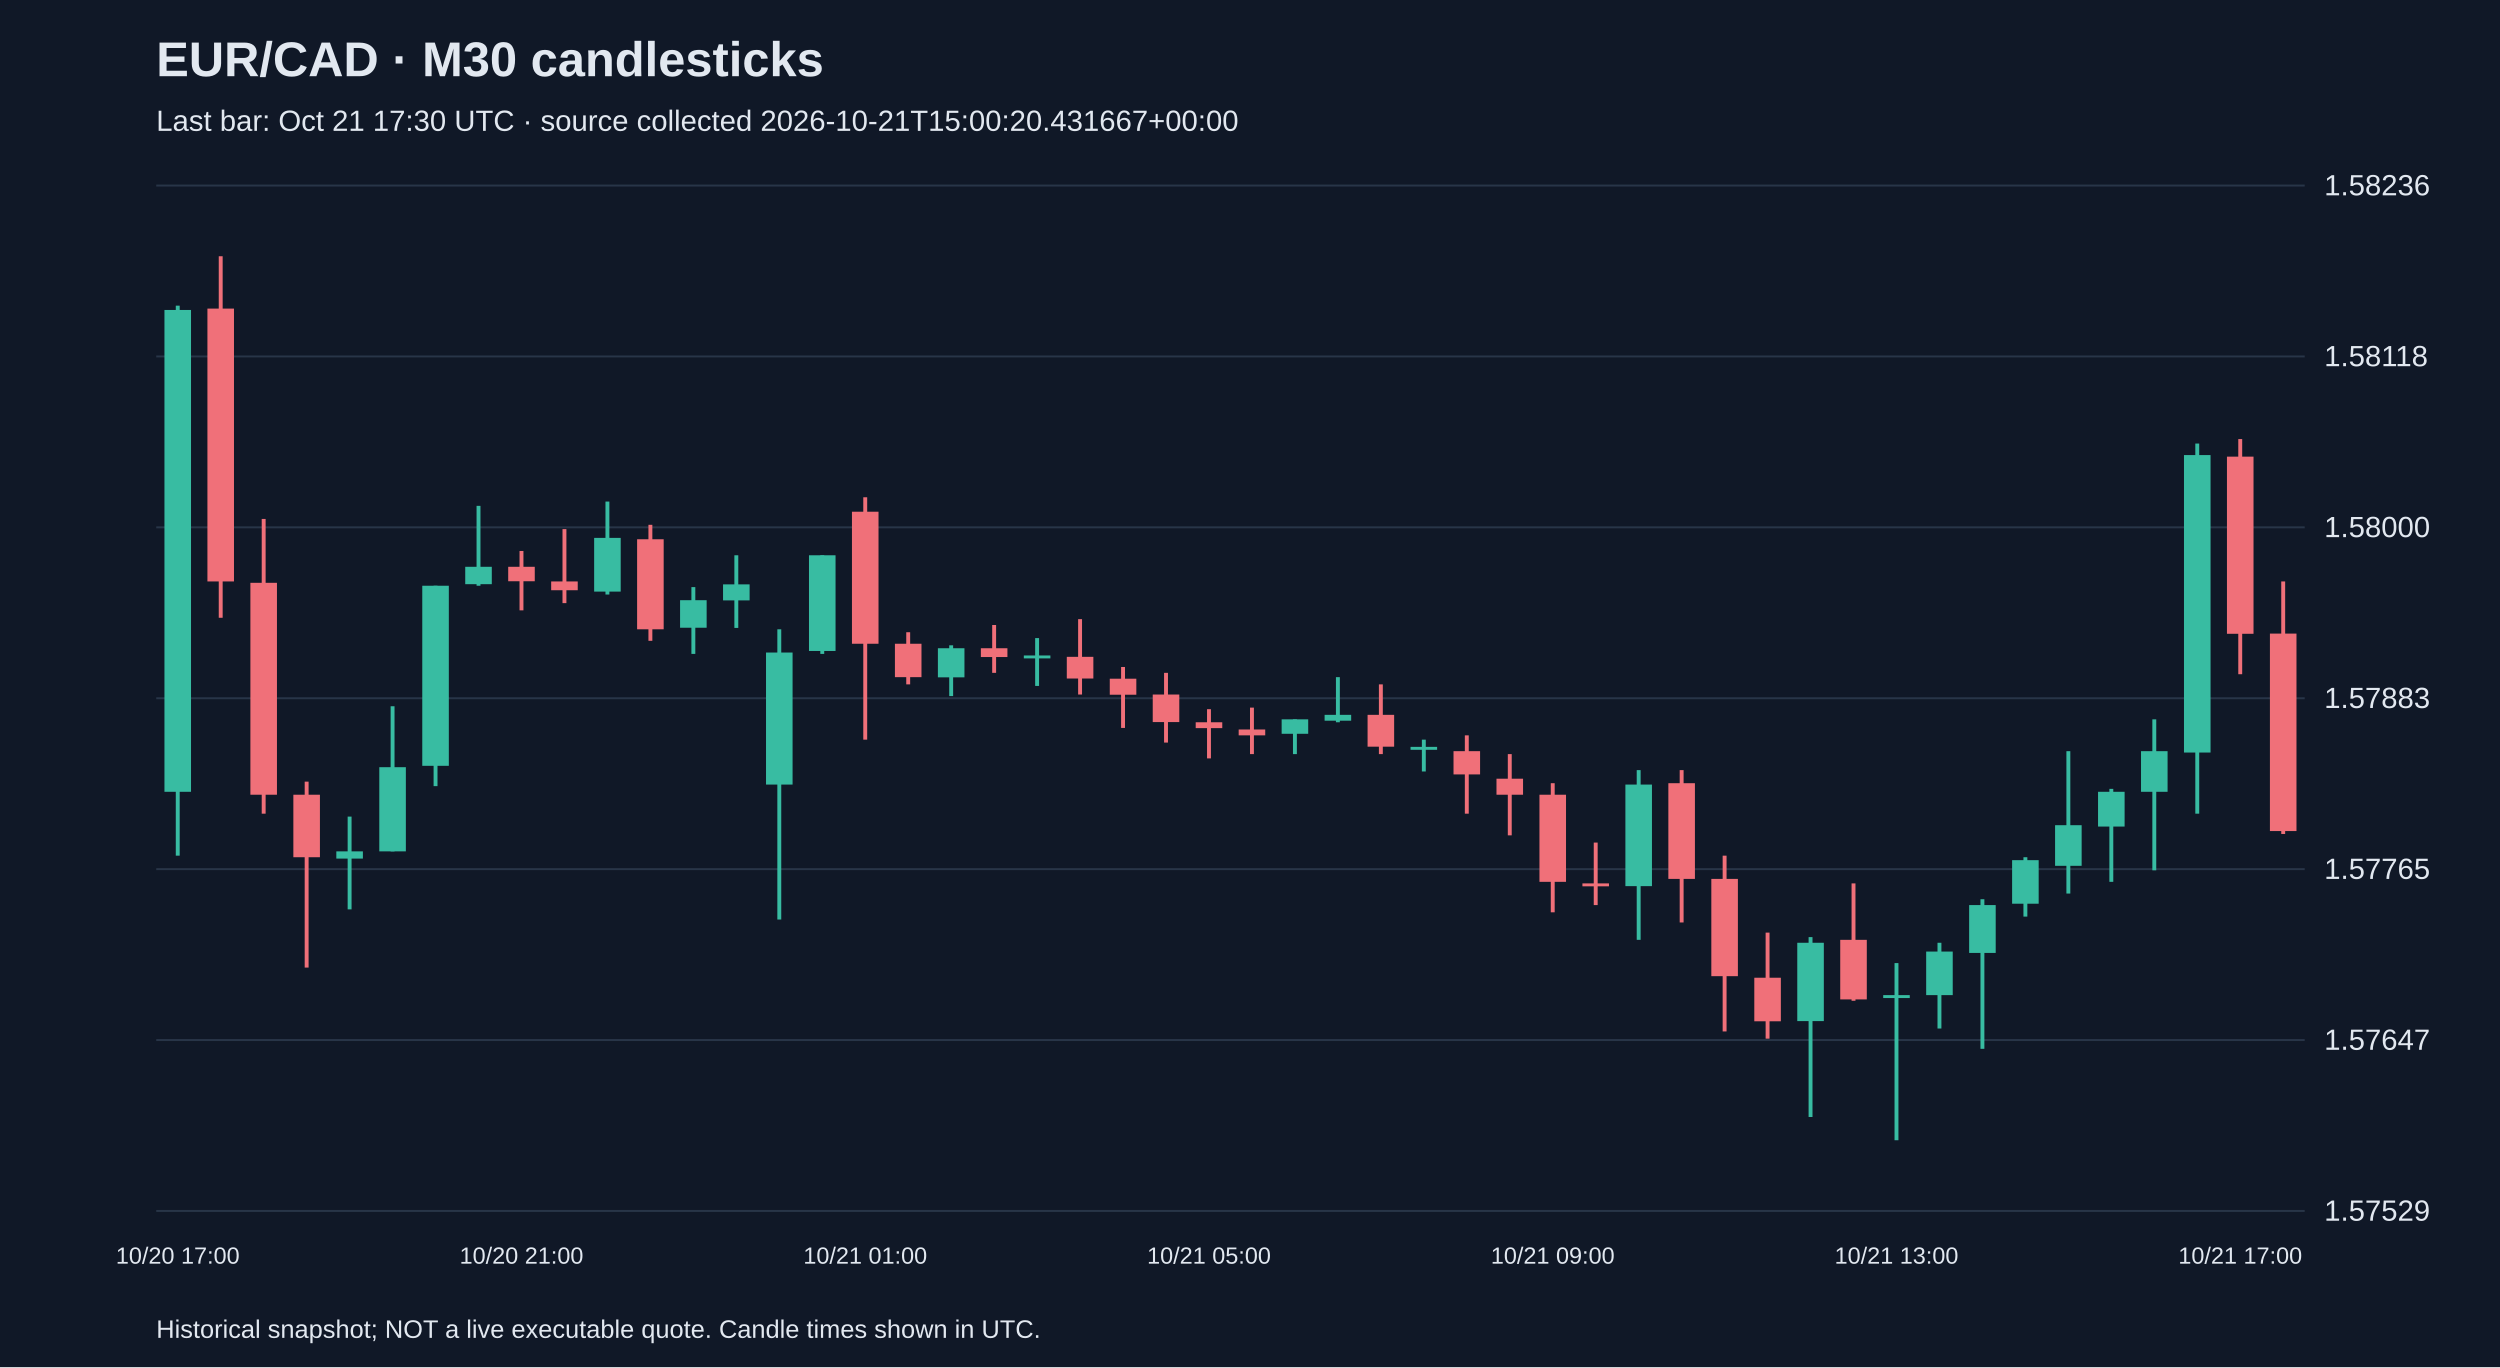
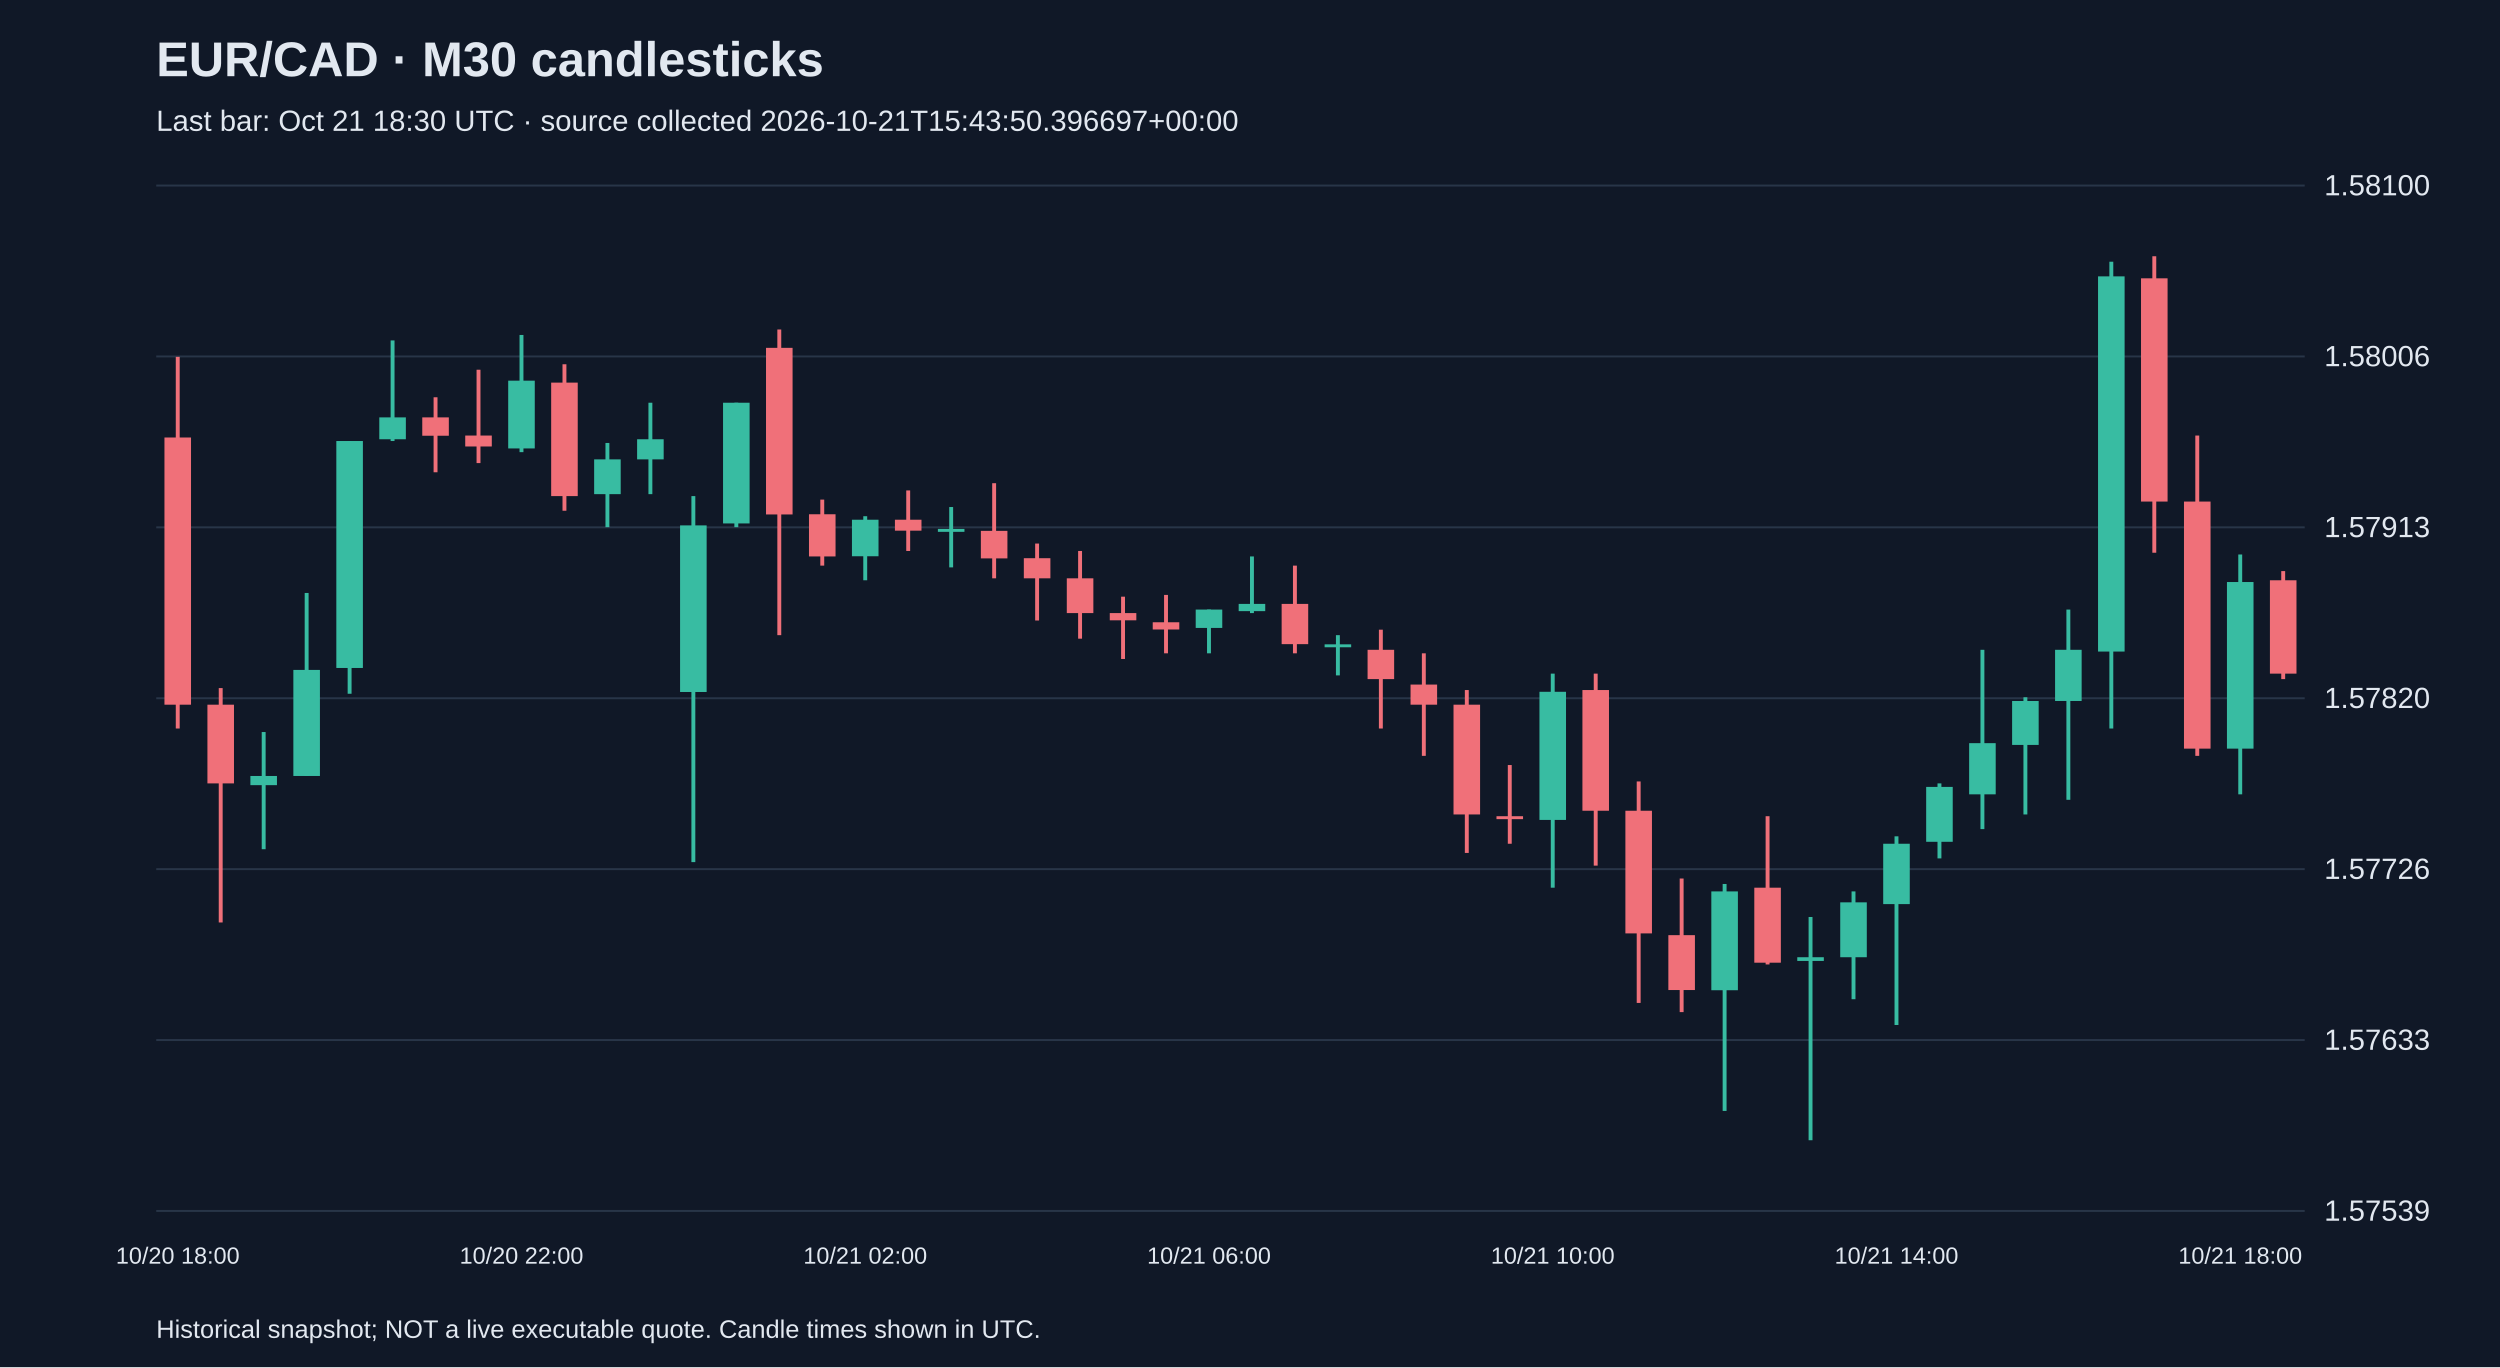
<svg xmlns="http://www.w3.org/2000/svg" viewBox="0 0 1280 700">
  <rect width="100%" height="100%" fill="#101827" />
  <style>text{font-family:Arial,sans-serif;fill:#e2e8f0}</style>
  <text x="80" y="39" font-size="25" font-weight="bold">EUR/CAD · M30 candlesticks</text>
-   <text x="80" y="67" font-size="15" fill="#a6b1c5">Last bar: Oct 21 17:30 UTC · source collected 2026-10-21T15:00:20.431667+00:00</text>
+   <text x="80" y="67" font-size="15" fill="#a6b1c5">Last bar: Oct 21 18:30 UTC · source collected 2026-10-21T15:43:50.396697+00:00</text>
  <line x1="80" y1="620.0" x2="1180" y2="620.0" stroke="#283548" />
-   <text x="1190" y="625.0" font-size="15">1.57529</text>
+   <text x="1190" y="625.0" font-size="15">1.57539</text>
  <line x1="80" y1="532.5" x2="1180" y2="532.5" stroke="#283548" />
-   <text x="1190" y="537.5" font-size="15">1.57647</text>
+   <text x="1190" y="537.5" font-size="15">1.57633</text>
  <line x1="80" y1="445.0" x2="1180" y2="445.0" stroke="#283548" />
-   <text x="1190" y="450.0" font-size="15">1.57765</text>
+   <text x="1190" y="450.0" font-size="15">1.57726</text>
  <line x1="80" y1="357.5" x2="1180" y2="357.5" stroke="#283548" />
-   <text x="1190" y="362.5" font-size="15">1.57883</text>
+   <text x="1190" y="362.5" font-size="15">1.57820</text>
  <line x1="80" y1="270.0" x2="1180" y2="270.0" stroke="#283548" />
-   <text x="1190" y="275.0" font-size="15">1.58000</text>
+   <text x="1190" y="275.0" font-size="15">1.57913</text>
  <line x1="80" y1="182.5" x2="1180" y2="182.5" stroke="#283548" />
-   <text x="1190" y="187.5" font-size="15">1.58118</text>
+   <text x="1190" y="187.5" font-size="15">1.58006</text>
  <line x1="80" y1="95.0" x2="1180" y2="95.0" stroke="#283548" />
-   <text x="1190" y="100.0" font-size="15">1.58236</text>
-   <line x1="91.0" y1="156.5" x2="91.0" y2="438.1" stroke="#38bca2" stroke-width="2" />
-   <rect x="84.2" y="158.7" width="13.6" height="246.7" fill="#38bca2" />
-   <text x="91.0" y="647" text-anchor="middle" font-size="12">10/20 17:00</text>
-   <line x1="113.0" y1="131.2" x2="113.0" y2="316.3" stroke="#f07079" stroke-width="2" />
-   <rect x="106.2" y="158.0" width="13.6" height="139.7" fill="#f07079" />
-   <line x1="135.0" y1="265.7" x2="135.0" y2="416.6" stroke="#f07079" stroke-width="2" />
-   <rect x="128.2" y="298.4" width="13.6" height="108.5" fill="#f07079" />
-   <line x1="157.0" y1="400.2" x2="157.0" y2="495.4" stroke="#f07079" stroke-width="2" />
-   <rect x="150.2" y="406.9" width="13.6" height="32.0" fill="#f07079" />
-   <line x1="179.0" y1="418.1" x2="179.0" y2="465.6" stroke="#38bca2" stroke-width="2" />
-   <rect x="172.2" y="435.9" width="13.6" height="3.7" fill="#38bca2" />
-   <line x1="201.0" y1="361.6" x2="201.0" y2="435.9" stroke="#38bca2" stroke-width="2" />
-   <rect x="194.2" y="392.8" width="13.6" height="43.1" fill="#38bca2" />
-   <line x1="223.0" y1="299.9" x2="223.0" y2="402.5" stroke="#38bca2" stroke-width="2" />
-   <rect x="216.2" y="299.9" width="13.6" height="92.2" fill="#38bca2" />
-   <line x1="245.0" y1="259.0" x2="245.0" y2="299.9" stroke="#38bca2" stroke-width="2" />
-   <rect x="238.2" y="290.2" width="13.6" height="8.9" fill="#38bca2" />
-   <line x1="267.0" y1="282.1" x2="267.0" y2="312.5" stroke="#f07079" stroke-width="2" />
-   <rect x="260.2" y="290.2" width="13.6" height="7.4" fill="#f07079" />
-   <text x="267.0" y="647" text-anchor="middle" font-size="12">10/20 21:00</text>
-   <line x1="289.0" y1="270.9" x2="289.0" y2="308.8" stroke="#f07079" stroke-width="2" />
-   <rect x="282.2" y="297.7" width="13.6" height="4.5" fill="#f07079" />
-   <line x1="311.0" y1="256.8" x2="311.0" y2="304.4" stroke="#38bca2" stroke-width="2" />
-   <rect x="304.2" y="275.4" width="13.6" height="27.5" fill="#38bca2" />
-   <line x1="333.0" y1="268.7" x2="333.0" y2="328.1" stroke="#f07079" stroke-width="2" />
-   <rect x="326.2" y="276.1" width="13.6" height="46.1" fill="#f07079" />
-   <line x1="355.0" y1="300.6" x2="355.0" y2="334.8" stroke="#38bca2" stroke-width="2" />
-   <rect x="348.2" y="307.3" width="13.6" height="14.1" fill="#38bca2" />
-   <line x1="377.0" y1="284.3" x2="377.0" y2="321.5" stroke="#38bca2" stroke-width="2" />
-   <rect x="370.2" y="299.2" width="13.6" height="8.2" fill="#38bca2" />
-   <line x1="399.0" y1="322.2" x2="399.0" y2="470.8" stroke="#38bca2" stroke-width="2" />
-   <rect x="392.2" y="334.1" width="13.6" height="67.6" fill="#38bca2" />
-   <line x1="421.0" y1="284.3" x2="421.0" y2="334.8" stroke="#38bca2" stroke-width="2" />
-   <rect x="414.2" y="284.3" width="13.6" height="49.0" fill="#38bca2" />
-   <line x1="443.0" y1="254.6" x2="443.0" y2="378.7" stroke="#f07079" stroke-width="2" />
-   <rect x="436.2" y="262.0" width="13.6" height="67.6" fill="#f07079" />
-   <text x="443.0" y="647" text-anchor="middle" font-size="12">10/21 01:00</text>
-   <line x1="465.0" y1="323.7" x2="465.0" y2="350.4" stroke="#f07079" stroke-width="2" />
-   <rect x="458.2" y="329.6" width="13.6" height="17.1" fill="#f07079" />
-   <line x1="487.0" y1="330.4" x2="487.0" y2="356.4" stroke="#38bca2" stroke-width="2" />
-   <rect x="480.2" y="331.9" width="13.6" height="14.9" fill="#38bca2" />
-   <line x1="509.0" y1="320.0" x2="509.0" y2="344.5" stroke="#f07079" stroke-width="2" />
-   <rect x="502.2" y="331.9" width="13.6" height="4.5" fill="#f07079" />
-   <line x1="531.0" y1="326.7" x2="531.0" y2="351.2" stroke="#38bca2" stroke-width="2" />
-   <rect x="524.2" y="335.6" width="13.6" height="1.5" fill="#38bca2" />
-   <line x1="553.0" y1="317.0" x2="553.0" y2="355.6" stroke="#f07079" stroke-width="2" />
-   <rect x="546.2" y="336.3" width="13.6" height="11.1" fill="#f07079" />
-   <line x1="575.0" y1="341.5" x2="575.0" y2="372.7" stroke="#f07079" stroke-width="2" />
-   <rect x="568.2" y="347.5" width="13.6" height="8.2" fill="#f07079" />
-   <line x1="597.0" y1="344.5" x2="597.0" y2="380.2" stroke="#f07079" stroke-width="2" />
-   <rect x="590.2" y="355.6" width="13.6" height="14.1" fill="#f07079" />
-   <line x1="619.0" y1="363.1" x2="619.0" y2="388.3" stroke="#f07079" stroke-width="2" />
-   <rect x="612.2" y="369.8" width="13.6" height="3.0" fill="#f07079" />
-   <text x="619.0" y="647" text-anchor="middle" font-size="12">10/21 05:00</text>
-   <line x1="641.0" y1="362.3" x2="641.0" y2="386.1" stroke="#f07079" stroke-width="2" />
-   <rect x="634.2" y="373.5" width="13.6" height="3.0" fill="#f07079" />
-   <line x1="663.0" y1="368.3" x2="663.0" y2="386.1" stroke="#38bca2" stroke-width="2" />
-   <rect x="656.2" y="368.3" width="13.6" height="7.4" fill="#38bca2" />
-   <line x1="685.0" y1="346.7" x2="685.0" y2="369.8" stroke="#38bca2" stroke-width="2" />
-   <rect x="678.2" y="366.0" width="13.6" height="3.0" fill="#38bca2" />
-   <line x1="707.0" y1="350.4" x2="707.0" y2="386.1" stroke="#f07079" stroke-width="2" />
-   <rect x="700.2" y="366.0" width="13.6" height="16.3" fill="#f07079" />
-   <line x1="729.0" y1="378.7" x2="729.0" y2="395.0" stroke="#38bca2" stroke-width="2" />
-   <rect x="722.2" y="382.4" width="13.6" height="1.5" fill="#38bca2" />
-   <line x1="751.0" y1="376.5" x2="751.0" y2="416.6" stroke="#f07079" stroke-width="2" />
-   <rect x="744.2" y="384.6" width="13.6" height="11.9" fill="#f07079" />
-   <line x1="773.0" y1="386.1" x2="773.0" y2="427.7" stroke="#f07079" stroke-width="2" />
-   <rect x="766.2" y="398.7" width="13.6" height="8.2" fill="#f07079" />
-   <line x1="795.0" y1="401.0" x2="795.0" y2="467.1" stroke="#f07079" stroke-width="2" />
-   <rect x="788.2" y="406.9" width="13.6" height="44.6" fill="#f07079" />
-   <text x="795.0" y="647" text-anchor="middle" font-size="12">10/21 09:00</text>
-   <line x1="817.0" y1="431.4" x2="817.0" y2="463.4" stroke="#f07079" stroke-width="2" />
-   <rect x="810.2" y="452.3" width="13.6" height="1.5" fill="#f07079" />
-   <line x1="839.0" y1="394.3" x2="839.0" y2="481.2" stroke="#38bca2" stroke-width="2" />
-   <rect x="832.2" y="401.7" width="13.6" height="52.0" fill="#38bca2" />
-   <line x1="861.0" y1="394.3" x2="861.0" y2="472.3" stroke="#f07079" stroke-width="2" />
-   <rect x="854.2" y="401.0" width="13.6" height="49.0" fill="#f07079" />
-   <line x1="883.0" y1="438.1" x2="883.0" y2="528.1" stroke="#f07079" stroke-width="2" />
-   <rect x="876.2" y="450.0" width="13.6" height="49.8" fill="#f07079" />
-   <line x1="905.0" y1="477.5" x2="905.0" y2="531.8" stroke="#f07079" stroke-width="2" />
-   <rect x="898.2" y="500.6" width="13.6" height="22.3" fill="#f07079" />
-   <line x1="927.0" y1="479.8" x2="927.0" y2="571.9" stroke="#38bca2" stroke-width="2" />
-   <rect x="920.2" y="482.7" width="13.6" height="40.1" fill="#38bca2" />
-   <line x1="949.0" y1="452.3" x2="949.0" y2="512.4" stroke="#f07079" stroke-width="2" />
-   <rect x="942.2" y="481.2" width="13.6" height="30.5" fill="#f07079" />
-   <line x1="971.0" y1="493.1" x2="971.0" y2="583.8" stroke="#38bca2" stroke-width="2" />
-   <rect x="964.2" y="509.5" width="13.6" height="1.5" fill="#38bca2" />
-   <text x="971.0" y="647" text-anchor="middle" font-size="12">10/21 13:00</text>
-   <line x1="993.0" y1="482.7" x2="993.0" y2="526.6" stroke="#38bca2" stroke-width="2" />
-   <rect x="986.2" y="487.2" width="13.6" height="22.3" fill="#38bca2" />
-   <line x1="1015.0" y1="460.4" x2="1015.0" y2="537.0" stroke="#38bca2" stroke-width="2" />
-   <rect x="1008.2" y="463.4" width="13.6" height="24.5" fill="#38bca2" />
-   <line x1="1037.0" y1="438.9" x2="1037.0" y2="469.3" stroke="#38bca2" stroke-width="2" />
-   <rect x="1030.2" y="440.4" width="13.6" height="22.3" fill="#38bca2" />
-   <line x1="1059.0" y1="384.6" x2="1059.0" y2="457.5" stroke="#38bca2" stroke-width="2" />
-   <rect x="1052.2" y="422.5" width="13.6" height="20.8" fill="#38bca2" />
-   <line x1="1081.0" y1="403.9" x2="1081.0" y2="451.5" stroke="#38bca2" stroke-width="2" />
-   <rect x="1074.2" y="405.4" width="13.6" height="17.8" fill="#38bca2" />
-   <line x1="1103.0" y1="368.3" x2="1103.0" y2="445.6" stroke="#38bca2" stroke-width="2" />
-   <rect x="1096.2" y="384.6" width="13.6" height="20.8" fill="#38bca2" />
-   <line x1="1125.0" y1="227.1" x2="1125.0" y2="416.6" stroke="#38bca2" stroke-width="2" />
-   <rect x="1118.2" y="233.0" width="13.6" height="152.3" fill="#38bca2" />
-   <line x1="1147.0" y1="224.8" x2="1147.0" y2="345.2" stroke="#f07079" stroke-width="2" />
-   <rect x="1140.2" y="233.8" width="13.6" height="90.7" fill="#f07079" />
-   <text x="1147.0" y="647" text-anchor="middle" font-size="12">10/21 17:00</text>
-   <line x1="1169.0" y1="297.7" x2="1169.0" y2="427.0" stroke="#f07079" stroke-width="2" />
-   <rect x="1162.2" y="324.4" width="13.6" height="101.1" fill="#f07079" />
+   <text x="1190" y="100.0" font-size="15">1.58100</text>
+   <line x1="91.0" y1="182.7" x2="91.0" y2="373.0" stroke="#f07079" stroke-width="2" />
+   <rect x="84.2" y="224.0" width="13.6" height="136.8" fill="#f07079" />
+   <text x="91.0" y="647" text-anchor="middle" font-size="12">10/20 18:00</text>
+   <line x1="113.0" y1="352.3" x2="113.0" y2="472.3" stroke="#f07079" stroke-width="2" />
+   <rect x="106.2" y="360.8" width="13.6" height="40.3" fill="#f07079" />
+   <line x1="135.0" y1="374.8" x2="135.0" y2="434.8" stroke="#38bca2" stroke-width="2" />
+   <rect x="128.2" y="397.3" width="13.6" height="4.7" fill="#38bca2" />
+   <line x1="157.0" y1="303.6" x2="157.0" y2="397.3" stroke="#38bca2" stroke-width="2" />
+   <rect x="150.2" y="343.0" width="13.6" height="54.3" fill="#38bca2" />
+   <line x1="179.0" y1="225.8" x2="179.0" y2="355.2" stroke="#38bca2" stroke-width="2" />
+   <rect x="172.2" y="225.8" width="13.6" height="116.2" fill="#38bca2" />
+   <line x1="201.0" y1="174.3" x2="201.0" y2="225.8" stroke="#38bca2" stroke-width="2" />
+   <rect x="194.2" y="213.7" width="13.6" height="11.2" fill="#38bca2" />
+   <line x1="223.0" y1="203.4" x2="223.0" y2="241.8" stroke="#f07079" stroke-width="2" />
+   <rect x="216.2" y="213.7" width="13.6" height="9.4" fill="#f07079" />
+   <line x1="245.0" y1="189.3" x2="245.0" y2="237.1" stroke="#f07079" stroke-width="2" />
+   <rect x="238.2" y="223.0" width="13.6" height="5.6" fill="#f07079" />
+   <line x1="267.0" y1="171.5" x2="267.0" y2="231.5" stroke="#38bca2" stroke-width="2" />
+   <rect x="260.2" y="194.9" width="13.6" height="34.7" fill="#38bca2" />
+   <text x="267.0" y="647" text-anchor="middle" font-size="12">10/20 22:00</text>
+   <line x1="289.0" y1="186.5" x2="289.0" y2="261.5" stroke="#f07079" stroke-width="2" />
+   <rect x="282.2" y="195.9" width="13.6" height="58.1" fill="#f07079" />
+   <line x1="311.0" y1="226.8" x2="311.0" y2="269.9" stroke="#38bca2" stroke-width="2" />
+   <rect x="304.2" y="235.2" width="13.6" height="17.8" fill="#38bca2" />
+   <line x1="333.0" y1="206.2" x2="333.0" y2="253.0" stroke="#38bca2" stroke-width="2" />
+   <rect x="326.2" y="224.9" width="13.6" height="10.3" fill="#38bca2" />
+   <line x1="355.0" y1="254.0" x2="355.0" y2="441.4" stroke="#38bca2" stroke-width="2" />
+   <rect x="348.2" y="269.0" width="13.6" height="85.3" fill="#38bca2" />
+   <line x1="377.0" y1="206.2" x2="377.0" y2="269.9" stroke="#38bca2" stroke-width="2" />
+   <rect x="370.2" y="206.2" width="13.6" height="61.8" fill="#38bca2" />
+   <line x1="399.0" y1="168.7" x2="399.0" y2="325.2" stroke="#f07079" stroke-width="2" />
+   <rect x="392.2" y="178.1" width="13.6" height="85.3" fill="#f07079" />
+   <line x1="421.0" y1="255.8" x2="421.0" y2="289.6" stroke="#f07079" stroke-width="2" />
+   <rect x="414.2" y="263.3" width="13.6" height="21.6" fill="#f07079" />
+   <line x1="443.0" y1="264.3" x2="443.0" y2="297.1" stroke="#38bca2" stroke-width="2" />
+   <rect x="436.2" y="266.1" width="13.6" height="18.7" fill="#38bca2" />
+   <text x="443.0" y="647" text-anchor="middle" font-size="12">10/21 02:00</text>
+   <line x1="465.0" y1="251.1" x2="465.0" y2="282.1" stroke="#f07079" stroke-width="2" />
+   <rect x="458.2" y="266.1" width="13.6" height="5.6" fill="#f07079" />
+   <line x1="487.0" y1="259.6" x2="487.0" y2="290.5" stroke="#38bca2" stroke-width="2" />
+   <rect x="480.2" y="270.8" width="13.6" height="1.5" fill="#38bca2" />
+   <line x1="509.0" y1="247.4" x2="509.0" y2="296.1" stroke="#f07079" stroke-width="2" />
+   <rect x="502.2" y="271.8" width="13.6" height="14.1" fill="#f07079" />
+   <line x1="531.0" y1="278.3" x2="531.0" y2="317.7" stroke="#f07079" stroke-width="2" />
+   <rect x="524.2" y="285.8" width="13.6" height="10.3" fill="#f07079" />
+   <line x1="553.0" y1="282.1" x2="553.0" y2="327.0" stroke="#f07079" stroke-width="2" />
+   <rect x="546.2" y="296.1" width="13.6" height="17.8" fill="#f07079" />
+   <line x1="575.0" y1="305.5" x2="575.0" y2="337.4" stroke="#f07079" stroke-width="2" />
+   <rect x="568.2" y="313.9" width="13.6" height="3.7" fill="#f07079" />
+   <line x1="597.0" y1="304.6" x2="597.0" y2="334.5" stroke="#f07079" stroke-width="2" />
+   <rect x="590.2" y="318.6" width="13.6" height="3.7" fill="#f07079" />
+   <line x1="619.0" y1="312.1" x2="619.0" y2="334.5" stroke="#38bca2" stroke-width="2" />
+   <rect x="612.2" y="312.1" width="13.6" height="9.4" fill="#38bca2" />
+   <text x="619.0" y="647" text-anchor="middle" font-size="12">10/21 06:00</text>
+   <line x1="641.0" y1="284.9" x2="641.0" y2="313.9" stroke="#38bca2" stroke-width="2" />
+   <rect x="634.2" y="309.2" width="13.6" height="3.7" fill="#38bca2" />
+   <line x1="663.0" y1="289.6" x2="663.0" y2="334.5" stroke="#f07079" stroke-width="2" />
+   <rect x="656.2" y="309.2" width="13.6" height="20.6" fill="#f07079" />
+   <line x1="685.0" y1="325.2" x2="685.0" y2="345.8" stroke="#38bca2" stroke-width="2" />
+   <rect x="678.2" y="329.9" width="13.6" height="1.5" fill="#38bca2" />
+   <line x1="707.0" y1="322.4" x2="707.0" y2="373.0" stroke="#f07079" stroke-width="2" />
+   <rect x="700.2" y="332.7" width="13.6" height="15.0" fill="#f07079" />
+   <line x1="729.0" y1="334.5" x2="729.0" y2="387.0" stroke="#f07079" stroke-width="2" />
+   <rect x="722.2" y="350.5" width="13.6" height="10.3" fill="#f07079" />
+   <line x1="751.0" y1="353.3" x2="751.0" y2="436.7" stroke="#f07079" stroke-width="2" />
+   <rect x="744.2" y="360.8" width="13.6" height="56.2" fill="#f07079" />
+   <line x1="773.0" y1="391.7" x2="773.0" y2="432.0" stroke="#f07079" stroke-width="2" />
+   <rect x="766.2" y="417.9" width="13.6" height="1.5" fill="#f07079" />
+   <line x1="795.0" y1="344.9" x2="795.0" y2="454.5" stroke="#38bca2" stroke-width="2" />
+   <rect x="788.2" y="354.2" width="13.6" height="65.6" fill="#38bca2" />
+   <text x="795.0" y="647" text-anchor="middle" font-size="12">10/21 10:00</text>
+   <line x1="817.0" y1="344.9" x2="817.0" y2="443.2" stroke="#f07079" stroke-width="2" />
+   <rect x="810.2" y="353.3" width="13.6" height="61.8" fill="#f07079" />
+   <line x1="839.0" y1="400.1" x2="839.0" y2="513.5" stroke="#f07079" stroke-width="2" />
+   <rect x="832.2" y="415.1" width="13.6" height="62.8" fill="#f07079" />
+   <line x1="861.0" y1="449.8" x2="861.0" y2="518.2" stroke="#f07079" stroke-width="2" />
+   <rect x="854.2" y="478.8" width="13.6" height="28.1" fill="#f07079" />
+   <line x1="883.0" y1="452.6" x2="883.0" y2="568.8" stroke="#38bca2" stroke-width="2" />
+   <rect x="876.2" y="456.4" width="13.6" height="50.6" fill="#38bca2" />
+   <line x1="905.0" y1="417.9" x2="905.0" y2="493.8" stroke="#f07079" stroke-width="2" />
+   <rect x="898.2" y="454.5" width="13.6" height="38.4" fill="#f07079" />
+   <line x1="927.0" y1="469.5" x2="927.0" y2="583.8" stroke="#38bca2" stroke-width="2" />
+   <rect x="920.2" y="490.1" width="13.6" height="1.9" fill="#38bca2" />
+   <line x1="949.0" y1="456.4" x2="949.0" y2="511.6" stroke="#38bca2" stroke-width="2" />
+   <rect x="942.2" y="462.0" width="13.6" height="28.1" fill="#38bca2" />
+   <line x1="971.0" y1="428.2" x2="971.0" y2="524.8" stroke="#38bca2" stroke-width="2" />
+   <rect x="964.2" y="432.0" width="13.6" height="30.9" fill="#38bca2" />
+   <text x="971.0" y="647" text-anchor="middle" font-size="12">10/21 14:00</text>
+   <line x1="993.0" y1="401.1" x2="993.0" y2="439.5" stroke="#38bca2" stroke-width="2" />
+   <rect x="986.2" y="402.9" width="13.6" height="28.1" fill="#38bca2" />
+   <line x1="1015.0" y1="332.7" x2="1015.0" y2="424.5" stroke="#38bca2" stroke-width="2" />
+   <rect x="1008.2" y="380.5" width="13.6" height="26.2" fill="#38bca2" />
+   <line x1="1037.0" y1="357.0" x2="1037.0" y2="417.0" stroke="#38bca2" stroke-width="2" />
+   <rect x="1030.2" y="358.9" width="13.6" height="22.5" fill="#38bca2" />
+   <line x1="1059.0" y1="312.1" x2="1059.0" y2="409.5" stroke="#38bca2" stroke-width="2" />
+   <rect x="1052.2" y="332.7" width="13.6" height="26.2" fill="#38bca2" />
+   <line x1="1081.0" y1="134.0" x2="1081.0" y2="373.0" stroke="#38bca2" stroke-width="2" />
+   <rect x="1074.2" y="141.5" width="13.6" height="192.1" fill="#38bca2" />
+   <line x1="1103.0" y1="131.2" x2="1103.0" y2="283.0" stroke="#f07079" stroke-width="2" />
+   <rect x="1096.2" y="142.5" width="13.6" height="114.3" fill="#f07079" />
+   <line x1="1125.0" y1="223.0" x2="1125.0" y2="387.0" stroke="#f07079" stroke-width="2" />
+   <rect x="1118.2" y="256.8" width="13.6" height="126.5" fill="#f07079" />
+   <line x1="1147.0" y1="283.9" x2="1147.0" y2="406.7" stroke="#38bca2" stroke-width="2" />
+   <rect x="1140.2" y="298.0" width="13.6" height="85.3" fill="#38bca2" />
+   <text x="1147.0" y="647" text-anchor="middle" font-size="12">10/21 18:00</text>
+   <line x1="1169.0" y1="292.4" x2="1169.0" y2="347.7" stroke="#f07079" stroke-width="2" />
+   <rect x="1162.2" y="297.1" width="13.6" height="47.8" fill="#f07079" />
  <text x="80" y="685" font-size="13">Historical snapshot; NOT a live executable quote. Candle times shown in UTC.</text>
</svg>
